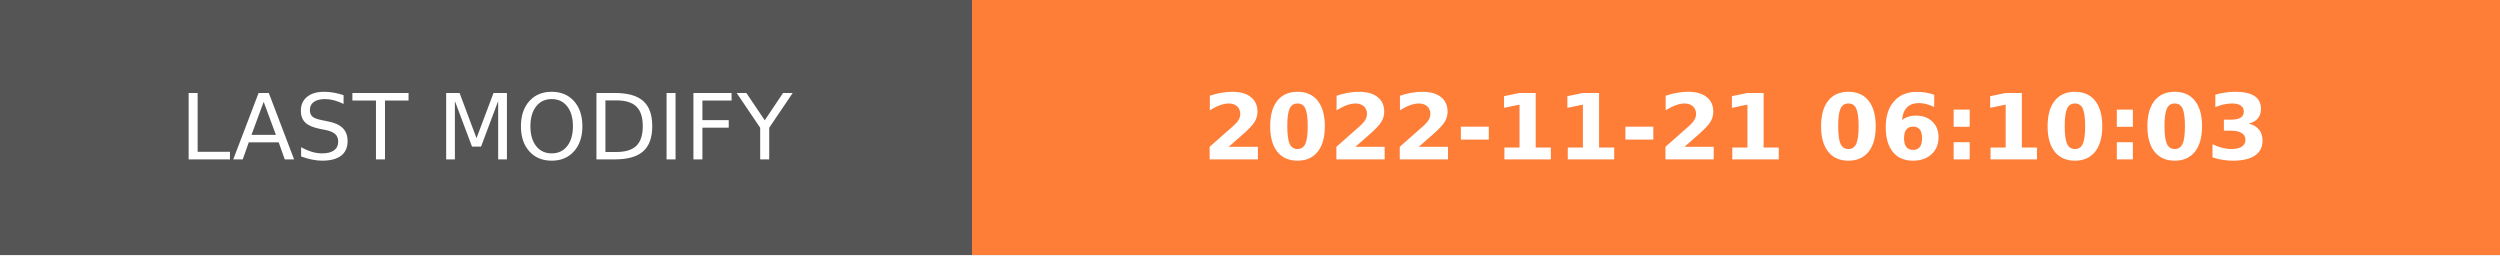
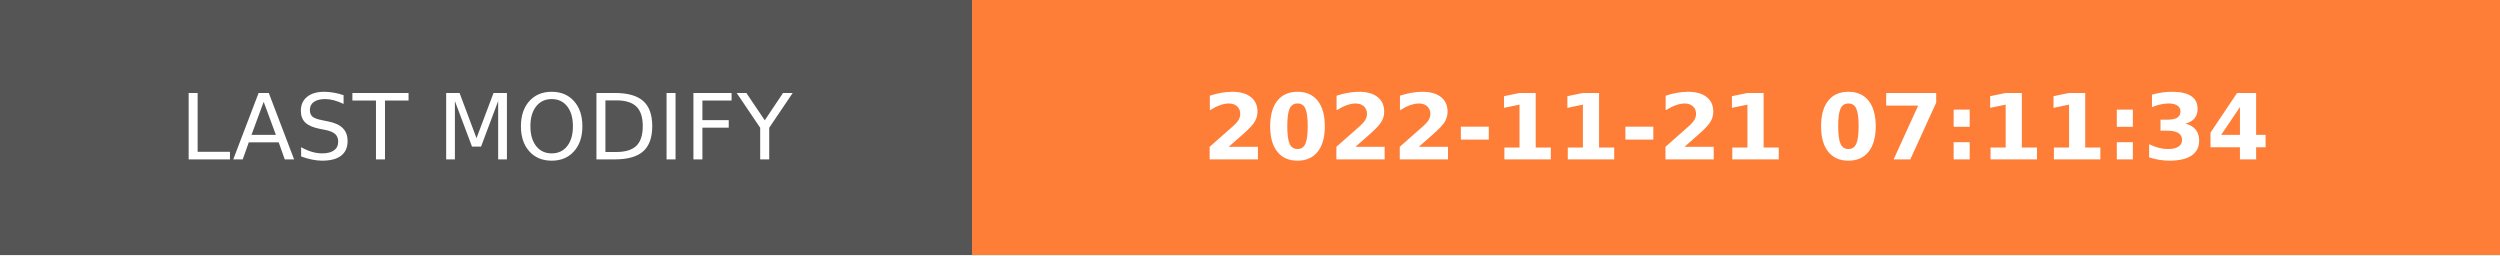
- <svg xmlns="http://www.w3.org/2000/svg" width="274.5" height="28" role="img" aria-label="LAST MODIFY: 2022-11-21 06:10:03">
+ <svg xmlns="http://www.w3.org/2000/svg" width="274.5" height="28" role="img" aria-label="LAST MODIFY: 2022-11-21 07:11:34">
  <g shape-rendering="crispEdges">
    <rect width="106.75" height="28" fill="#555" />
    <rect x="106.75" width="167.75" height="28" fill="#fe7d37" />
  </g>
  <g fill="#fff" text-anchor="middle" font-family="Verdana,Geneva,DejaVu Sans,sans-serif" text-rendering="geometricPrecision" font-size="100">
    <text transform="scale(.1)" x="533.75" y="175" textLength="827.5" fill="#fff">LAST MODIFY</text>
-     <text transform="scale(.1)" x="1906.25" y="175" textLength="1437.5" fill="#fff" font-weight="bold">2022-11-21 06:10:03</text>
+     <text transform="scale(.1)" x="1906.25" y="175" textLength="1437.5" fill="#fff" font-weight="bold">2022-11-21 07:11:34</text>
  </g>
</svg>
